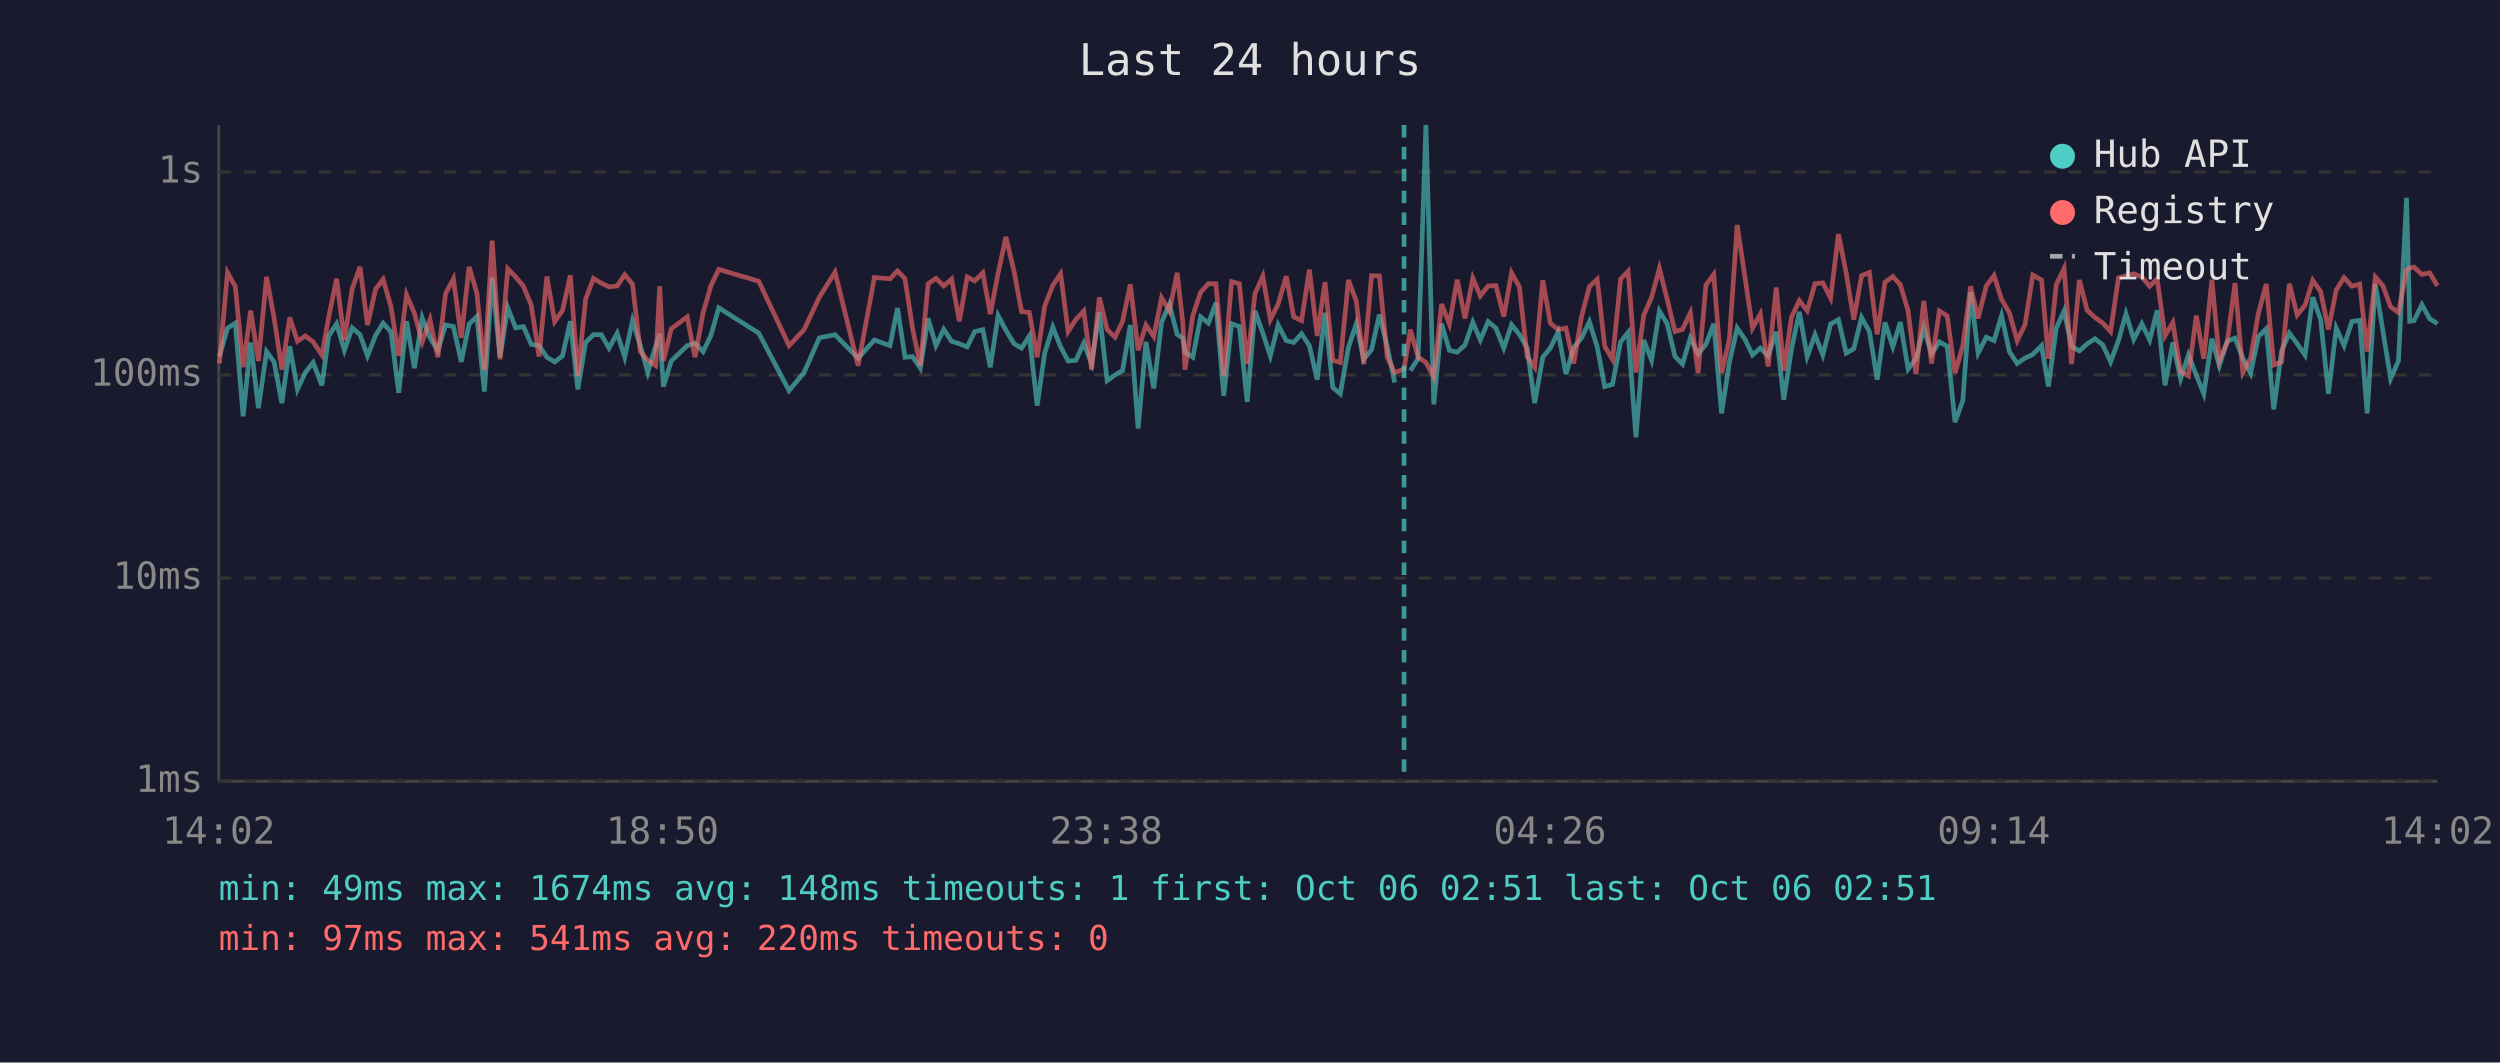
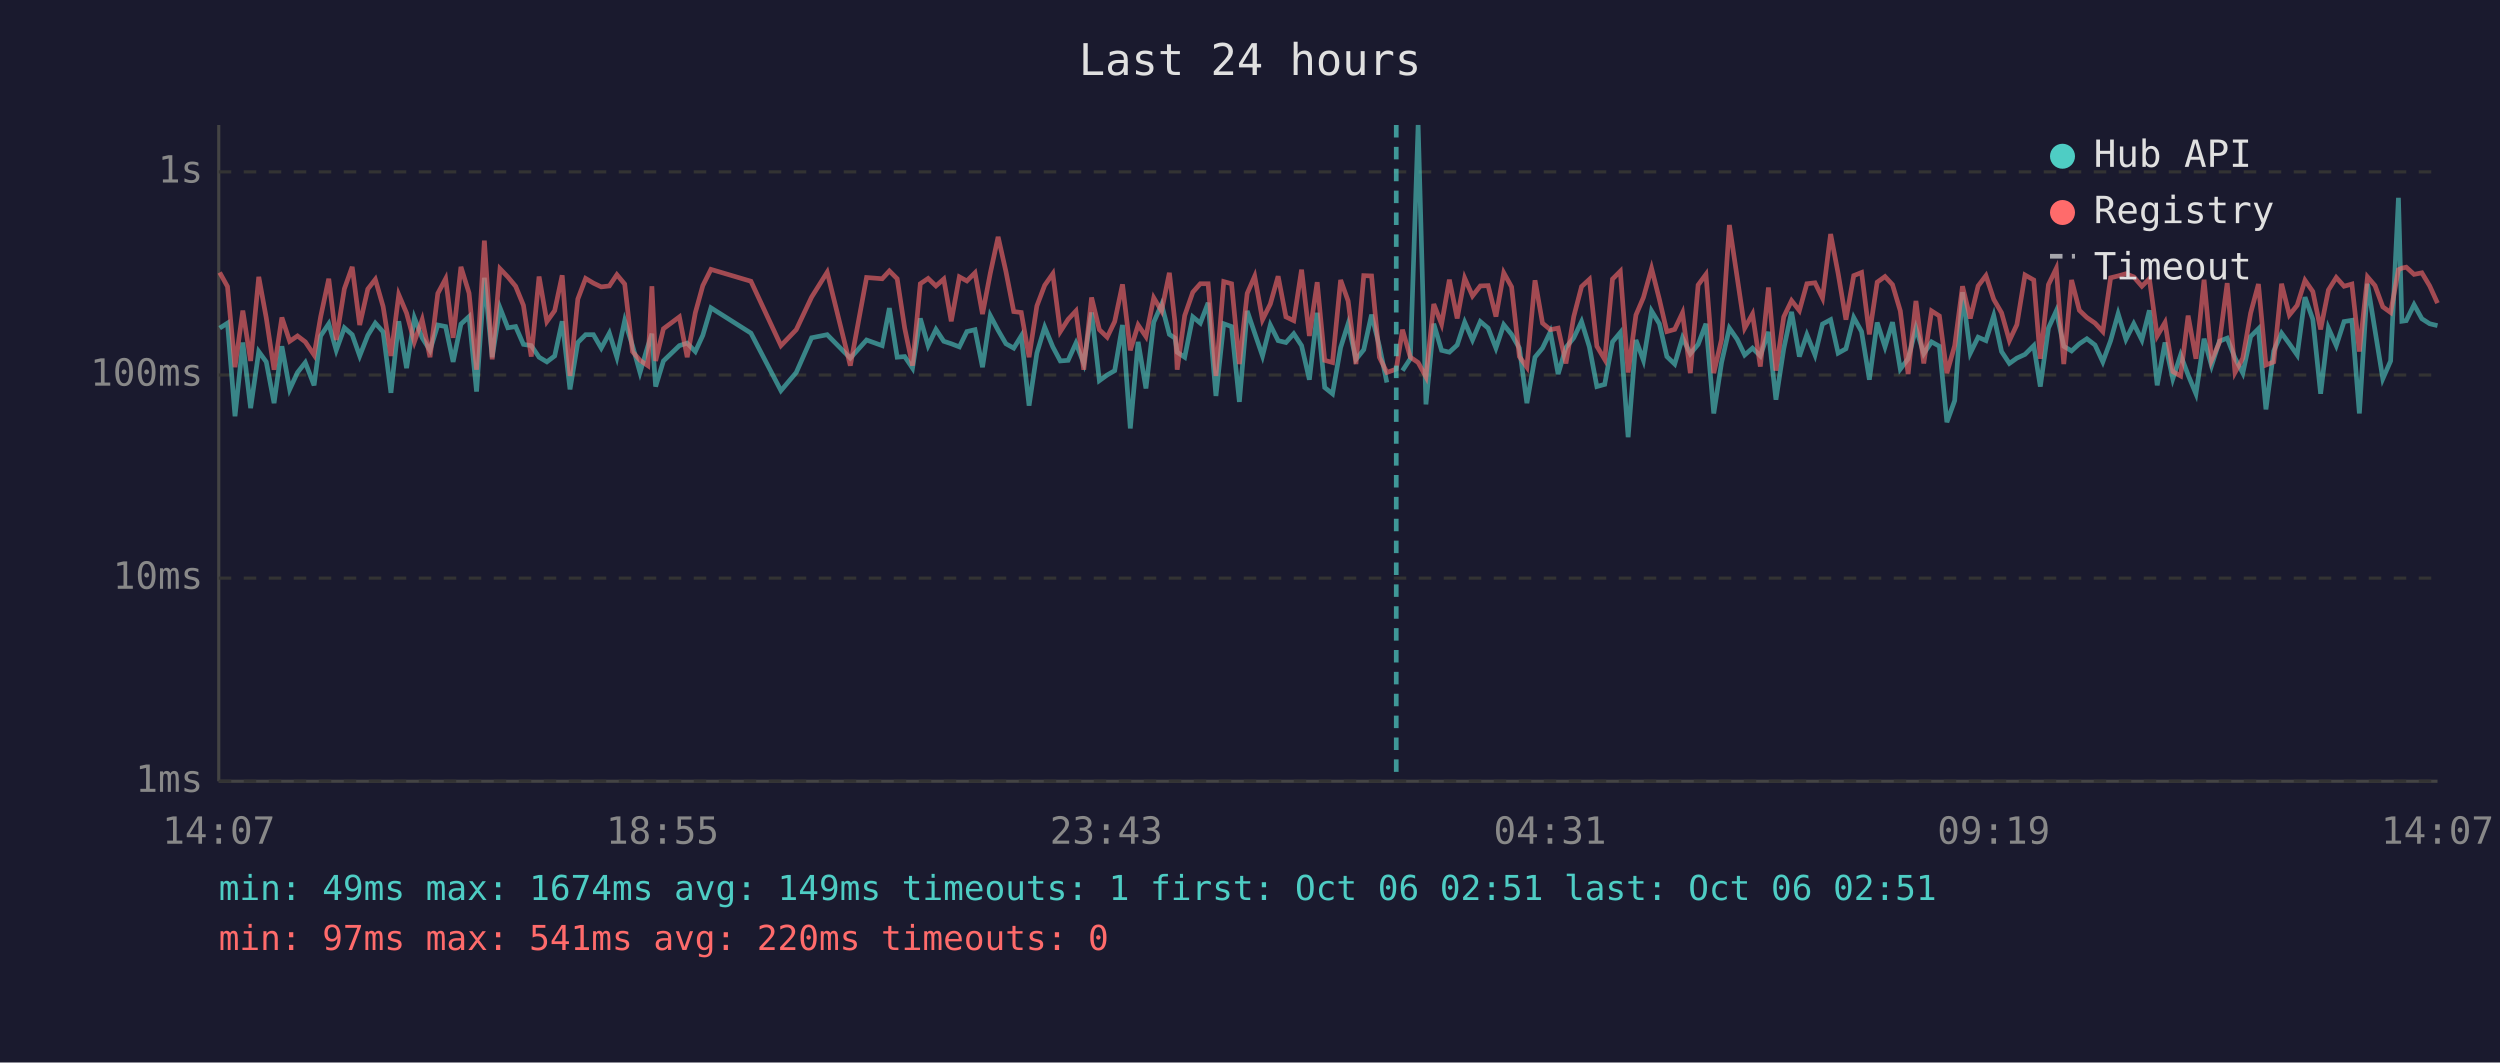
<svg xmlns="http://www.w3.org/2000/svg" viewBox="0 0 800 340" font-family="monospace" font-size="12">
  <rect width="800" height="340" fill="#1a1a2e" />
  <text x="400" y="24" fill="#e0e0e0" font-size="14" text-anchor="middle">Last 24 hours</text>
  <line x1="70" y1="40" x2="70" y2="250" stroke="#444" stroke-width="1" />
  <line x1="70" y1="250" x2="780" y2="250" stroke="#444" stroke-width="1" />
  <line x1="70" y1="250" x2="780" y2="250" stroke="#333" stroke-width="1" stroke-dasharray="4" />
  <text x="65" y="250" fill="#888" text-anchor="end" dominant-baseline="middle">1ms</text>
  <line x1="70" y1="185" x2="780" y2="185" stroke="#333" stroke-width="1" stroke-dasharray="4" />
  <text x="65" y="185" fill="#888" text-anchor="end" dominant-baseline="middle">10ms</text>
  <line x1="70" y1="120" x2="780" y2="120" stroke="#333" stroke-width="1" stroke-dasharray="4" />
  <text x="65" y="120" fill="#888" text-anchor="end" dominant-baseline="middle">100ms</text>
  <line x1="70" y1="55" x2="780" y2="55" stroke="#333" stroke-width="1" stroke-dasharray="4" />
  <text x="65" y="55" fill="#888" text-anchor="end" dominant-baseline="middle">1s</text>
-   <text x="70" y="270" fill="#888" text-anchor="middle">14:02</text>
-   <text x="212" y="270" fill="#888" text-anchor="middle">18:50</text>
-   <text x="354" y="270" fill="#888" text-anchor="middle">23:38</text>
-   <text x="496" y="270" fill="#888" text-anchor="middle">04:26</text>
-   <text x="638" y="270" fill="#888" text-anchor="middle">09:14</text>
-   <text x="780" y="270" fill="#888" text-anchor="middle">14:02</text>
-   <polyline points="70.2,114.1 72.8,105.0 75.3,103.4 77.8,133.2 80.2,109.6 82.7,130.6 85.3,112.5 87.7,115.8 90.2,129.0 92.7,110.8 95.2,124.6 97.7,119.2 100.2,116.0 103.0,123.3 105.2,107.5 107.7,103.6 110.2,112.1 112.7,104.9 115.2,107.1 117.6,113.9 120.2,107.3 122.6,103.4 125.1,106.2 127.6,125.7 130.1,102.8 132.6,117.8 135.1,101.7 137.6,108.1 140.1,112.1 142.6,104.0 145.1,104.5 147.6,115.8 150.1,103.7 152.6,101.3 155.0,125.3 157.5,88.9 160.0,114.3 162.5,98.5 165.0,104.9 167.5,104.5 170.0,110.2 172.5,110.6 175.0,114.3 177.5,115.8 180.0,113.9 182.5,102.8 184.9,124.6 187.4,109.6 189.9,107.1 192.4,107.1 194.9,111.4 197.5,106.6 199.9,114.3 202.4,102.6 204.9,110.6 207.3,119.2 209.8,110.8 211.1,106.8 212.3,123.7 214.8,115.5 219.9,110.6 222.4,109.8 225.0,112.5 227.5,107.3 230.0,98.5 242.8,106.6 252.5,125.0 257.3,119.2 262.2,108.1 267.2,107.1 274.6,114.6 279.8,108.8 284.8,110.6 287.2,98.6 289.6,114.3 292.0,114.1 294.5,117.8 297.0,101.9 299.5,110.6 302.0,105.4 304.5,109.2 307.0,110.0 309.5,111.0 311.9,106.1 314.5,105.5 316.9,117.5 319.4,101.0 321.9,105.7 324.5,110.0 326.9,111.4 329.4,107.5 331.9,129.8 334.3,113.0 336.9,104.7 339.4,111.0 341.8,115.5 344.3,115.3 346.8,109.8 349.3,116.3 351.8,100.0 354.3,121.8 356.8,120.0 359.2,118.6 361.7,104.0 364.2,137.1 366.7,109.4 369.2,124.3 371.7,103.1 374.2,97.4 376.7,107.0 378.5,108.2 379.2,112.7 381.7,114.3 384.2,101.4 386.7,103.4 389.1,96.9 391.6,126.7 394.1,103.6 396.6,104.5 399.1,128.6 401.6,99.5 404.1,106.6 406.5,113.9 409.0,104.0 411.6,109.0 414.0,109.6 416.5,106.8 419.0,110.6 421.5,121.5 424.0,100.1 426.5,124.0 428.9,126.0 431.5,111.2 434.0,103.6 436.4,115.0 438.9,111.9 441.4,100.7 443.9,110.8 446.3,122.4" fill="none" stroke="#4ecdc4" stroke-width="1.5" opacity="0.6" />
-   <polyline points="451.3,118.6 453.8,114.8 456.3,40.0 458.8,129.4 461.3,103.6 463.8,112.1 466.3,112.7 468.8,110.4 471.3,103.1 473.7,108.8 476.2,102.9 478.7,105.0 481.2,111.4 483.7,103.9 486.2,107.0 488.7,111.4 491.1,129.0 493.7,114.3 496.1,111.4 498.6,106.2 501.1,119.7 503.6,111.2 506.1,108.1 508.6,102.9 511.1,111.0 513.5,123.7 516.0,123.0 518.6,109.4 521.0,106.4 523.5,139.9 526.0,108.8 528.5,115.3 531.0,99.5 533.5,103.6 536.0,114.1 538.4,116.5 540.9,108.1 543.4,113.2 545.9,110.2 548.4,103.6 550.9,132.3 553.4,116.0 555.9,105.0 558.4,108.6 560.8,113.6 563.3,111.4 565.8,113.9 568.4,106.2 570.8,127.9 573.3,111.6 575.8,99.8 578.3,114.1 580.8,107.1 583.3,113.6 585.8,103.7 588.3,102.3 590.8,113.0 593.2,111.6 595.7,101.6 598.2,106.1 600.7,121.5 603.2,103.2 605.7,111.0 608.1,103.1 610.6,118.1 613.1,114.8 615.6,105.0 618.1,113.2 620.6,109.4 623.1,110.8 625.6,135.1 628.1,128.2 630.6,93.5 633.0,113.0 635.6,107.9 638.1,109.0 640.5,101.0 643.0,112.5 645.5,116.3 648.0,114.6 650.5,113.4 653.3,110.6 655.5,123.7 658.0,105.0 660.5,99.5 662.9,110.8 665.4,112.3 667.9,110.0 670.4,108.4 672.9,110.4 675.4,115.8 677.9,109.0 680.3,100.4 682.8,108.6 685.4,103.6 687.9,108.8 690.3,99.3 692.8,123.3 695.3,109.6 697.8,121.2 700.3,113.6 702.8,120.0 705.2,126.0 707.8,108.4 710.2,117.0 712.7,109.2 715.2,108.2 717.7,114.6 720.2,119.4 722.7,107.7 725.2,105.2 727.6,131.0 730.1,112.3 732.6,106.6 735.1,110.0 737.6,113.6 740.1,95.1 742.6,102.2 745.1,126.0 747.6,105.0 750.1,110.6 752.6,102.9 755.1,102.5 757.5,132.3 760.1,90.8 762.5,105.7 765.0,121.2 767.5,115.5 770.1,63.3 771.1,102.8 772.5,102.6 775.0,97.5 777.5,102.0 780.0,103.6" fill="none" stroke="#4ecdc4" stroke-width="1.5" opacity="0.6" />
-   <polyline points="70.2,116.3 72.8,87.2 75.3,91.7 77.8,117.5 80.2,99.4 82.7,115.5 85.3,88.6 87.7,101.7 90.2,118.3 92.7,101.6 95.2,109.2 97.7,107.5 100.2,109.4 103.0,113.6 105.2,101.4 107.7,89.2 110.2,108.8 112.7,92.4 115.2,85.4 117.6,104.0 120.2,92.5 122.6,89.4 125.1,98.1 127.6,113.9 130.1,94.3 132.6,100.2 135.1,109.4 137.6,102.3 140.1,114.3 142.6,93.9 145.1,89.2 147.6,108.1 150.1,85.4 152.6,93.8 155.0,118.3 157.5,77.0 160.0,115.0 162.5,86.0 165.0,88.6 167.5,91.6 170.0,97.7 172.5,114.1 175.0,88.5 177.5,102.9 180.0,99.4 182.5,88.1 184.9,120.3 187.4,95.7 189.9,89.1 192.4,90.6 194.9,91.8 197.5,91.5 199.9,87.9 202.4,90.9 204.9,112.5 207.3,115.3 209.8,117.0 211.1,91.6 212.3,115.5 214.8,105.2 219.9,101.4 222.4,114.3 225.0,100.1 227.5,91.4 230.0,86.2 242.8,90.0 252.5,110.6 257.3,105.5 262.2,95.1 267.2,87.1 274.6,117.0 279.8,88.8 284.8,89.2 287.2,86.7 289.6,89.2 292.0,105.0 294.5,117.0 297.0,90.8 299.5,89.1 302.0,91.5 304.5,89.3 307.0,102.8 309.5,88.6 311.9,89.9 314.5,87.3 316.9,100.5 319.4,87.4 321.9,75.8 324.5,86.9 326.9,99.7 329.4,100.0 331.9,114.3 334.3,97.9 336.9,91.3 339.4,87.6 341.8,106.1 344.3,102.2 346.8,99.5 349.3,118.3 351.8,95.2 354.3,105.5 356.8,107.9 359.2,102.9 361.7,91.0 364.2,112.1 366.7,104.0 369.2,107.7 371.7,95.3 374.2,99.5 376.7,87.3 378.5,103.2 379.2,118.3 381.7,101.0 384.2,93.5 386.7,90.8 389.1,90.8 391.6,120.3 394.1,90.1 396.6,90.8 399.1,116.5 401.6,93.9 404.1,88.4 406.5,102.3 409.0,97.3 411.6,88.4 414.0,101.4 416.5,102.6 419.0,86.3 421.5,107.5 424.0,90.3 426.5,115.3 428.9,116.0 431.5,89.6 434.0,96.3 436.4,116.5 438.9,88.2 441.4,88.3 443.9,114.3 446.3,119.2 449.3,118.1 451.3,105.5 453.8,114.3 456.3,116.0 458.8,120.6 461.3,97.3 463.8,103.7 466.3,89.5 468.8,101.9 471.3,89.0 473.7,94.7 476.2,91.5 478.7,91.4 481.2,101.3 483.7,87.3 486.2,91.8 488.7,114.1 491.1,117.5 493.7,89.7 496.1,103.4 498.6,105.5 501.1,105.0 503.6,116.3 506.1,101.3 508.6,91.7 511.1,89.4 513.5,110.8 516.0,115.0 518.6,89.3 521.0,86.8 523.5,119.2 526.0,100.8 528.5,95.2 531.0,85.9 533.5,95.8 536.0,106.1 538.4,105.4 540.9,100.1 543.4,119.4 545.9,91.2 548.4,87.8 550.9,119.4 553.4,108.6 555.9,72.0 558.4,88.8 560.8,105.0 563.3,100.5 565.8,117.3 568.4,92.0 570.8,118.6 573.3,101.4 575.8,96.2 578.3,99.4 580.8,90.8 583.3,90.5 585.8,95.4 588.3,74.9 590.8,87.5 593.2,102.3 595.7,88.2 598.2,87.2 600.7,107.0 603.2,90.3 605.7,88.5 608.1,91.1 610.6,99.5 613.1,119.7 615.6,96.3 618.1,116.3 620.6,99.5 623.1,101.1 625.6,119.4 628.1,110.6 630.6,91.6 633.0,101.9 635.6,91.5 638.1,88.2 640.5,95.8 643.0,100.1 645.5,109.0 648.0,103.9 650.5,88.0 653.3,89.6 655.5,114.8 658.0,91.1 660.5,85.9 662.9,116.5 665.4,89.6 667.9,99.3 670.4,101.6 672.9,103.4 675.4,106.1 677.9,88.9 680.3,88.3 682.8,87.6 685.4,88.6 687.9,91.6 690.3,89.2 692.8,107.5 695.3,103.2 697.8,118.9 700.3,120.3 702.8,101.0 705.2,114.8 707.8,89.5 710.2,115.3 712.7,109.6 715.2,90.6 717.7,119.2 720.2,114.6 722.7,100.2 725.2,90.9 727.6,116.8 730.1,115.8 732.6,90.8 735.1,100.8 737.6,97.7 740.1,89.7 742.6,93.3 745.1,105.4 747.6,92.8 750.1,88.8 752.6,91.6 755.1,90.9 757.5,112.5 760.1,88.6 762.5,91.4 765.0,98.2 767.5,100.0 770.1,86.3 771.1,85.8 772.5,85.5 775.0,87.8 777.5,87.3 780.0,91.5" fill="none" stroke="#ff6b6b" stroke-width="1.5" opacity="0.6" />
-   <line x1="449.3" y1="40" x2="449.3" y2="250" stroke="#4ecdc4" stroke-width="1.5" stroke-dasharray="4,3" opacity="0.7" />
+   <text x="70" y="270" fill="#888" text-anchor="middle">14:07</text>
+   <text x="212" y="270" fill="#888" text-anchor="middle">18:55</text>
+   <text x="354" y="270" fill="#888" text-anchor="middle">23:43</text>
+   <text x="496" y="270" fill="#888" text-anchor="middle">04:31</text>
+   <text x="638" y="270" fill="#888" text-anchor="middle">09:19</text>
+   <text x="780" y="270" fill="#888" text-anchor="middle">14:07</text>
+   <polyline points="70.3,105.0 72.8,103.4 75.2,133.2 77.7,109.6 80.2,130.6 82.8,112.5 85.2,115.8 87.7,129.0 90.2,110.8 92.7,124.6 95.2,119.2 97.7,116.0 100.5,123.3 102.6,107.5 105.2,103.6 107.6,112.1 110.2,104.9 112.7,107.1 115.1,113.9 117.7,107.3 120.1,103.4 122.6,106.2 125.1,125.7 127.6,102.8 130.1,117.8 132.6,101.7 135.1,108.1 137.6,112.1 140.1,104.0 142.6,104.5 145.0,115.8 147.5,103.7 150.1,101.3 152.5,125.3 155.0,88.9 157.5,114.3 160.0,98.5 162.5,104.9 165.0,104.5 167.5,110.2 170.0,110.6 172.5,114.3 175.0,115.8 177.5,113.9 179.9,102.8 182.4,124.6 184.9,109.6 187.4,107.1 189.9,107.1 192.4,111.4 195.0,106.6 197.4,114.3 199.9,102.6 202.4,110.6 204.8,119.2 207.3,110.8 208.6,106.8 209.8,123.7 212.3,115.5 217.4,110.6 219.9,109.8 222.5,112.5 224.9,107.3 227.5,98.5 240.3,106.6 249.9,125.0 254.8,119.2 259.7,108.1 264.7,107.1 272.1,114.6 277.3,108.8 282.3,110.6 284.6,98.6 287.1,114.3 289.5,114.1 292.0,117.8 294.5,101.9 297.0,110.6 299.5,105.4 302.0,109.2 304.4,110.0 307.0,111.0 309.4,106.1 312.0,105.5 314.4,117.5 316.9,101.0 319.4,105.7 321.9,110.0 324.4,111.4 326.8,107.5 329.3,129.8 331.8,113.0 334.3,104.7 336.9,111.0 339.3,115.5 341.8,115.3 344.3,109.8 346.8,116.3 349.3,100.0 351.8,121.8 354.3,120.0 356.7,118.6 359.2,104.0 361.7,137.1 364.2,109.4 366.7,124.3 369.2,103.1 371.7,97.4 374.2,107.0 376.0,108.2 376.7,112.7 379.1,114.3 381.7,101.4 384.1,103.4 386.6,96.9 389.1,126.7 391.6,103.6 394.1,104.5 396.6,128.6 399.1,99.5 401.5,106.6 404.0,113.9 406.5,104.0 409.0,109.0 411.5,109.6 414.0,106.8 416.5,110.6 419.0,121.5 421.5,100.1 423.9,124.0 426.4,126.0 429.0,111.2 431.4,103.6 433.9,115.0 436.4,111.9 438.9,100.7 441.4,110.8 443.8,122.4" fill="none" stroke="#4ecdc4" stroke-width="1.5" opacity="0.6" />
+   <polyline points="448.8,118.6 451.3,114.8 453.8,40.0 456.3,129.4 458.8,103.6 461.3,112.1 463.8,112.7 466.3,110.4 468.7,103.1 471.2,108.8 473.7,102.9 476.2,105.0 478.7,111.4 481.2,103.9 483.7,107.0 486.2,111.4 488.6,129.0 491.2,114.3 493.6,111.4 496.1,106.2 498.6,119.7 501.1,111.2 503.6,108.1 506.1,102.9 508.6,111.0 511.0,123.7 513.5,123.0 516.0,109.4 518.5,106.4 521.0,139.9 523.5,108.8 525.9,115.3 528.5,99.5 531.0,103.6 533.4,114.1 535.9,116.5 538.4,108.1 540.9,113.2 543.4,110.2 545.9,103.6 548.4,132.3 550.9,116.0 553.4,105.0 555.9,108.6 558.3,113.6 560.8,111.4 563.3,113.9 565.9,106.2 568.3,127.9 570.8,111.6 573.3,99.8 575.8,114.1 578.2,107.1 580.8,113.6 583.2,103.7 585.8,102.3 588.2,113.0 590.7,111.6 593.2,101.6 595.7,106.1 598.2,121.5 600.7,103.2 603.2,111.0 605.6,103.1 608.1,118.1 610.6,114.8 613.1,105.0 615.6,113.2 618.1,109.4 620.6,110.8 623.0,135.1 625.5,128.2 628.0,93.5 630.5,113.0 633.0,107.9 635.5,109.0 638.0,101.0 640.5,112.5 643.0,116.3 645.4,114.6 648.0,113.4 650.8,110.6 652.9,123.7 655.5,105.0 658.0,99.5 660.4,110.8 662.9,112.3 665.4,110.0 667.8,108.4 670.4,110.4 672.9,115.8 675.4,109.0 677.8,100.4 680.3,108.6 682.8,103.6 685.4,108.8 687.8,99.3 690.3,123.3 692.8,109.6 695.3,121.2 697.8,113.6 700.2,120.0 702.7,126.0 705.3,108.4 707.7,117.0 710.2,109.2 712.7,108.2 715.2,114.6 717.7,119.4 720.2,107.7 722.7,105.2 725.1,131.0 727.6,112.3 730.1,106.6 732.6,110.0 735.1,113.6 737.6,95.1 740.1,102.2 742.6,126.0 745.1,105.0 747.6,110.6 750.1,102.9 752.6,102.5 755.0,132.3 757.6,90.8 760.0,105.7 762.5,121.2 765.0,115.5 767.5,63.3 768.6,102.8 770.0,102.6 772.5,97.5 775.0,102.0 777.5,103.6 780.0,104.2" fill="none" stroke="#4ecdc4" stroke-width="1.5" opacity="0.6" />
+   <polyline points="70.3,87.2 72.8,91.7 75.2,117.5 77.7,99.4 80.2,115.5 82.8,88.6 85.2,101.7 87.7,118.3 90.2,101.6 92.7,109.2 95.2,107.5 97.7,109.4 100.5,113.6 102.6,101.4 105.2,89.2 107.6,108.8 110.2,92.4 112.7,85.4 115.1,104.0 117.7,92.5 120.1,89.4 122.6,98.1 125.1,113.9 127.6,94.3 130.1,100.2 132.6,109.4 135.1,102.3 137.6,114.3 140.1,93.9 142.6,89.2 145.0,108.1 147.5,85.4 150.1,93.8 152.5,118.3 155.0,77.0 157.5,115.0 160.0,86.0 162.5,88.6 165.0,91.6 167.5,97.7 170.0,114.1 172.5,88.5 175.0,102.9 177.5,99.4 179.9,88.1 182.4,120.3 184.9,95.7 187.4,89.1 189.9,90.6 192.4,91.8 195.0,91.5 197.4,87.9 199.9,90.9 202.4,112.5 204.8,115.3 207.3,117.0 208.6,91.6 209.8,115.5 212.3,105.2 217.4,101.4 219.9,114.3 222.5,100.1 224.9,91.4 227.5,86.2 240.3,90.0 249.9,110.6 254.8,105.5 259.7,95.1 264.7,87.1 272.1,117.0 277.3,88.8 282.3,89.2 284.6,86.7 287.1,89.2 289.5,105.0 292.0,117.0 294.5,90.8 297.0,89.1 299.5,91.5 302.0,89.3 304.4,102.8 307.0,88.6 309.4,89.9 312.0,87.3 314.4,100.5 316.9,87.4 319.4,75.8 321.9,86.9 324.4,99.7 326.8,100.0 329.3,114.3 331.8,97.9 334.3,91.3 336.9,87.6 339.3,106.1 341.8,102.2 344.3,99.5 346.8,118.3 349.3,95.2 351.8,105.5 354.3,107.9 356.7,102.9 359.2,91.0 361.7,112.1 364.2,104.0 366.7,107.7 369.2,95.3 371.7,99.5 374.2,87.3 376.0,103.2 376.7,118.3 379.1,101.0 381.7,93.5 384.1,90.8 386.6,90.8 389.1,120.3 391.6,90.1 394.1,90.8 396.6,116.5 399.1,93.9 401.5,88.4 404.0,102.3 406.5,97.3 409.0,88.4 411.5,101.4 414.0,102.6 416.5,86.3 419.0,107.5 421.5,90.3 423.9,115.3 426.4,116.0 429.0,89.6 431.4,96.3 433.9,116.5 436.4,88.2 438.9,88.3 441.4,114.3 443.8,119.2 446.8,118.1 448.8,105.5 451.3,114.3 453.8,116.0 456.3,120.6 458.8,97.3 461.3,103.7 463.8,89.5 466.3,101.9 468.7,89.0 471.2,94.7 473.7,91.5 476.2,91.4 478.7,101.3 481.2,87.3 483.7,91.8 486.2,114.1 488.6,117.5 491.2,89.7 493.6,103.4 496.1,105.5 498.6,105.0 501.1,116.3 503.6,101.3 506.1,91.7 508.6,89.4 511.0,110.8 513.5,115.0 516.0,89.3 518.5,86.8 521.0,119.2 523.5,100.8 525.9,95.2 528.5,85.9 531.0,95.8 533.4,106.1 535.9,105.4 538.4,100.1 540.9,119.4 543.4,91.2 545.9,87.8 548.4,119.4 550.9,108.6 553.4,72.0 555.9,88.8 558.3,105.0 560.8,100.5 563.3,117.3 565.9,92.0 568.3,118.6 570.8,101.4 573.3,96.2 575.8,99.4 578.2,90.8 580.8,90.5 583.2,95.4 585.8,74.9 588.2,87.5 590.7,102.3 593.2,88.2 595.7,87.2 598.2,107.0 600.7,90.3 603.2,88.5 605.6,91.1 608.1,99.5 610.6,119.7 613.1,96.3 615.6,116.3 618.1,99.5 620.6,101.1 623.0,119.4 625.5,110.6 628.0,91.6 630.5,101.9 633.0,91.5 635.5,88.2 638.0,95.8 640.5,100.1 643.0,109.0 645.4,103.9 648.0,88.0 650.8,89.6 652.9,114.8 655.5,91.1 658.0,85.9 660.4,116.5 662.9,89.6 665.4,99.3 667.8,101.6 670.4,103.4 672.9,106.1 675.4,88.9 677.8,88.3 680.3,87.6 682.8,88.6 685.4,91.6 687.8,89.2 690.3,107.5 692.8,103.2 695.3,118.9 697.8,120.3 700.2,101.0 702.7,114.8 705.3,89.5 707.7,115.3 710.2,109.6 712.7,90.6 715.2,119.2 717.7,114.6 720.2,100.2 722.7,90.9 725.1,116.8 727.6,115.8 730.1,90.8 732.6,100.8 735.1,97.7 737.6,89.7 740.1,93.3 742.6,105.4 745.1,92.8 747.6,88.8 750.1,91.6 752.6,90.9 755.0,112.5 757.6,88.6 760.0,91.4 762.5,98.2 765.0,100.0 767.5,86.3 768.6,85.8 770.0,85.5 772.5,87.8 775.0,87.3 777.5,91.5 780.0,97.0" fill="none" stroke="#ff6b6b" stroke-width="1.5" opacity="0.6" />
+   <line x1="446.8" y1="40" x2="446.8" y2="250" stroke="#4ecdc4" stroke-width="1.5" stroke-dasharray="4,3" opacity="0.7" />
  <circle cx="660" cy="50" r="4" fill="#4ecdc4" />
  <text x="670" y="50" fill="#e0e0e0" dominant-baseline="middle">Hub API</text>
  <circle cx="660" cy="68" r="4" fill="#ff6b6b" />
  <text x="670" y="68" fill="#e0e0e0" dominant-baseline="middle">Registry</text>
  <line x1="656" y1="82" x2="664" y2="82" stroke="#e0e0e0" stroke-width="1.5" stroke-dasharray="4,3" opacity="0.7" />
  <text x="670" y="86" fill="#e0e0e0" dominant-baseline="middle">Timeout</text>
-   <text x="70" y="288" fill="#4ecdc4" font-size="11">min: 49ms  max: 1674ms  avg: 148ms  timeouts: 1  first: Oct 06 02:51  last: Oct 06 02:51</text>
+   <text x="70" y="288" fill="#4ecdc4" font-size="11">min: 49ms  max: 1674ms  avg: 149ms  timeouts: 1  first: Oct 06 02:51  last: Oct 06 02:51</text>
  <text x="70" y="304" fill="#ff6b6b" font-size="11">min: 97ms  max: 541ms  avg: 220ms  timeouts: 0</text>
</svg>
